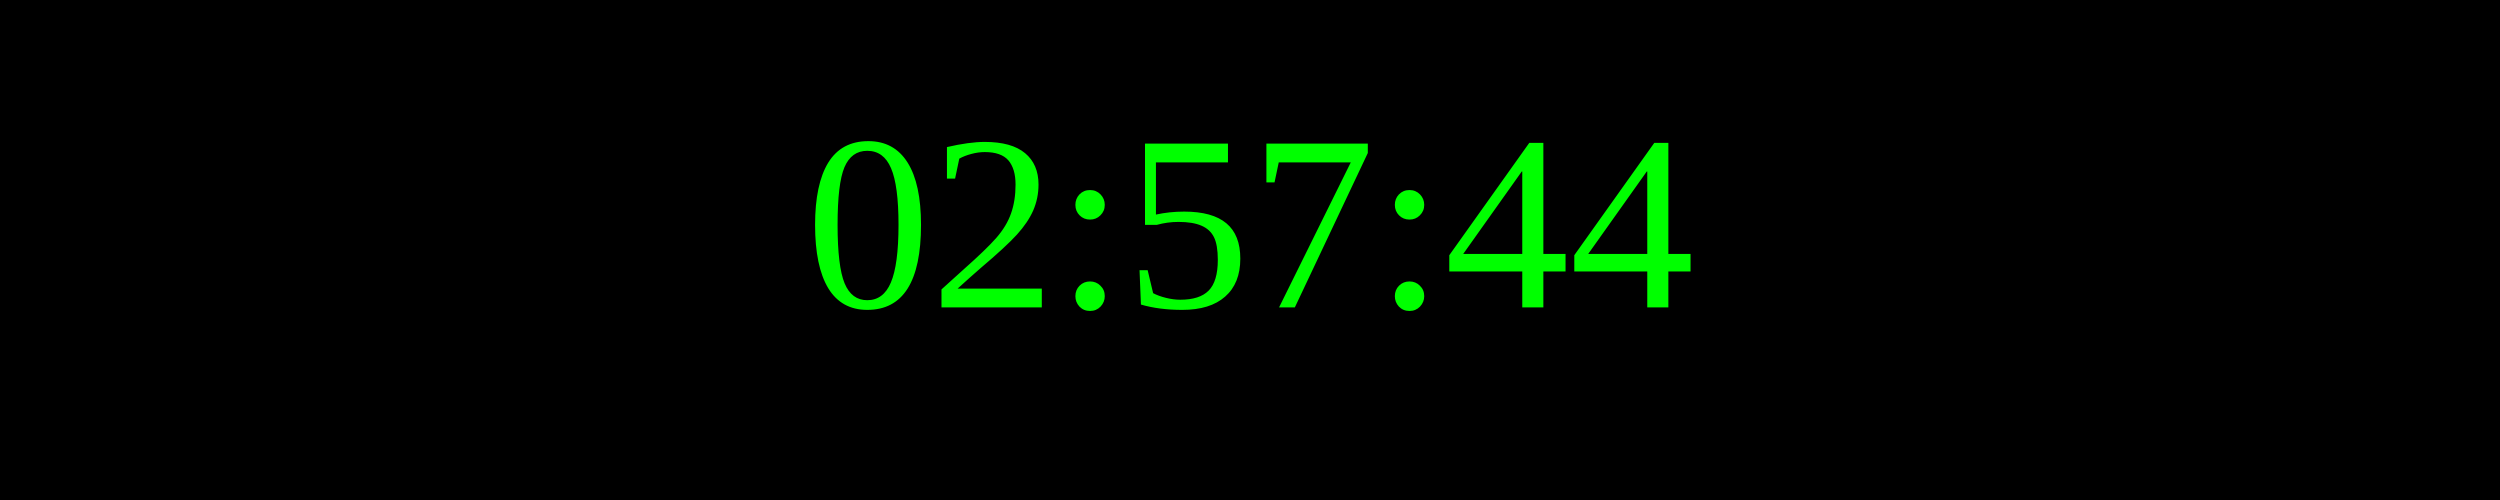
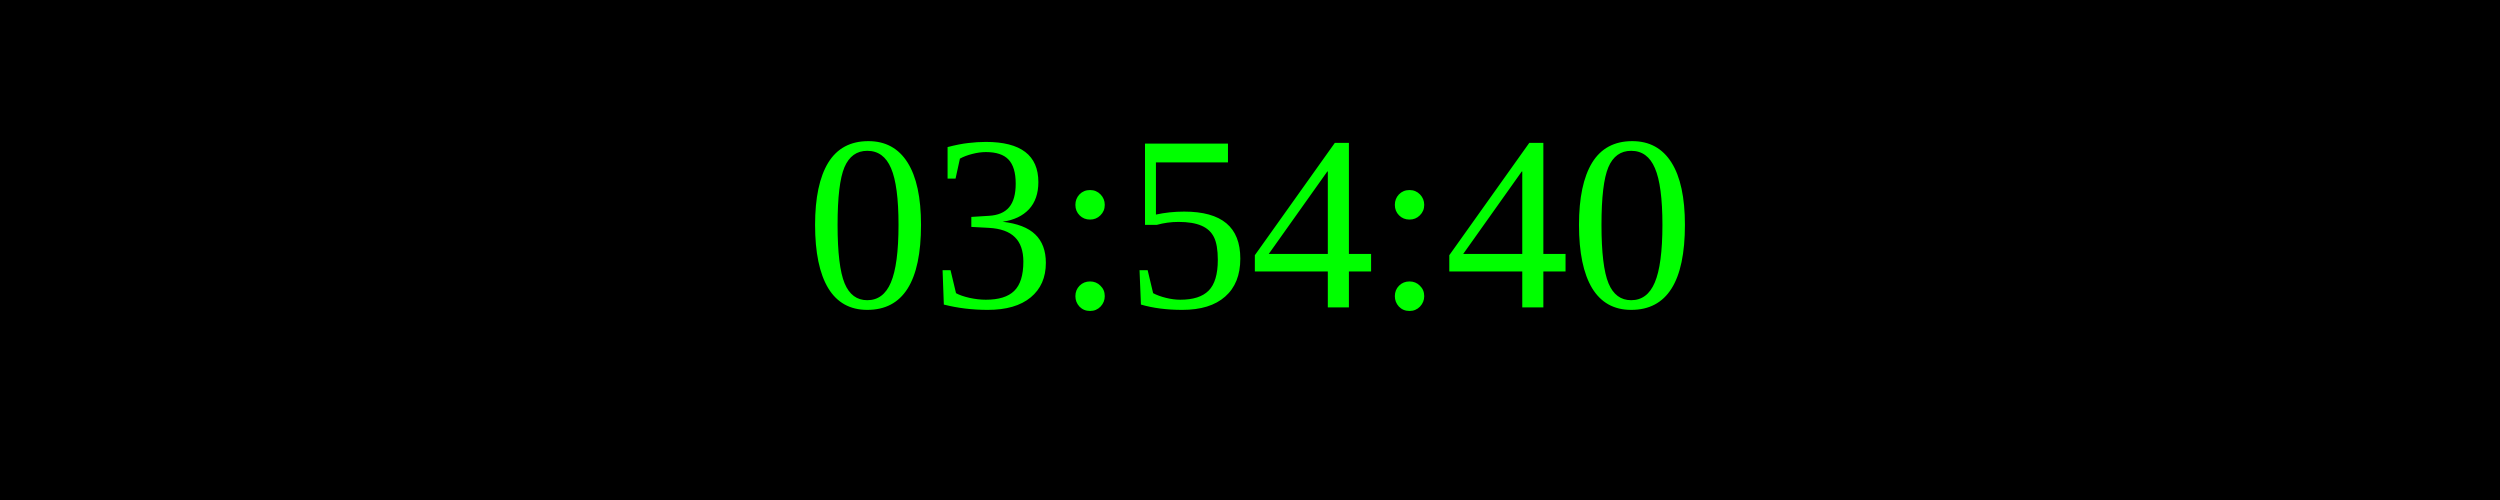
<svg xmlns="http://www.w3.org/2000/svg" width="250" height="50">
  <rect width="100%" height="100%" fill="black" />
  <text x="50%" y="50%" font-size="25" fill="lime" text-anchor="middle" dominant-baseline="middle">
- 02:57:44
+ 03:54:40
</text>
</svg>
